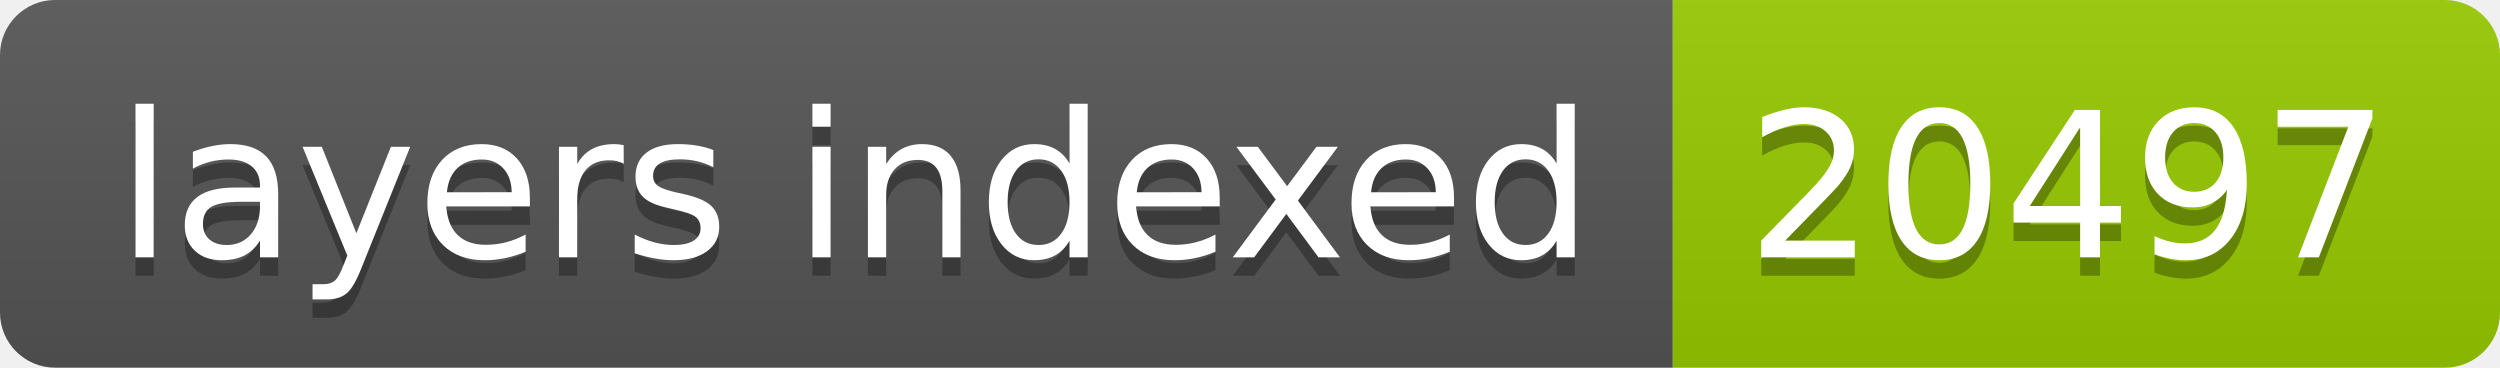
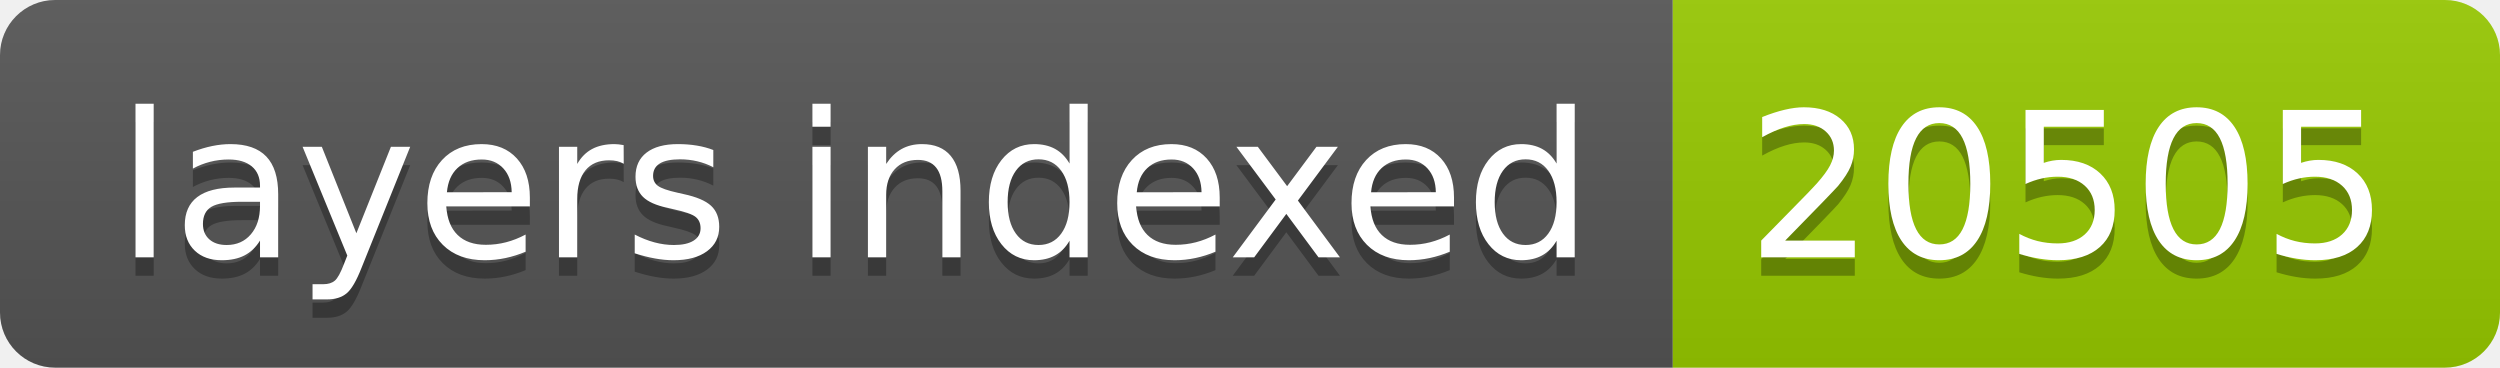
- <svg xmlns="http://www.w3.org/2000/svg" width="136" height="20" role="img" aria-label="layers indexed: 20497">
+ <svg xmlns="http://www.w3.org/2000/svg" width="136" height="20" role="img" aria-label="layers indexed: 20505">
  <linearGradient id="s" x2="0" y2="100%">
    <stop offset="0" stop-color="#bbb" stop-opacity=".1" />
    <stop offset="1" stop-opacity=".1" />
  </linearGradient>
  <clipPath id="r">
    <rect width="136" height="20" rx="3" fill="#fff" />
  </clipPath>
  <g clip-path="url(#r)">
    <rect width="91" height="20" fill="#555" />
    <rect x="91" width="45" height="20" fill="#97ca00" />
    <rect width="136" height="20" fill="url(#s)" />
  </g>
  <g fill="#fff" text-anchor="middle" font-family="Verdana,Geneva,DejaVu Sans,sans-serif" text-rendering="geometricPrecision" font-size="110">
    <text aria-hidden="true" x="465" y="150" fill="#010101" fill-opacity=".3" transform="scale(.1)" textLength="810">layers indexed</text>
    <text x="465" y="140" transform="scale(.1)" fill="#fff" textLength="810">layers indexed</text>
-     <text aria-hidden="true" x="1125" y="150" fill="#010101" fill-opacity=".3" transform="scale(.1)" textLength="350">20497</text>
-     <text x="1125" y="140" transform="scale(.1)" fill="#fff" textLength="350">20497</text>
+     <text aria-hidden="true" x="1125" y="150" fill="#010101" fill-opacity=".3" transform="scale(.1)" textLength="350">20505</text>
+     <text x="1125" y="140" transform="scale(.1)" fill="#fff" textLength="350">20505</text>
  </g>
</svg>
